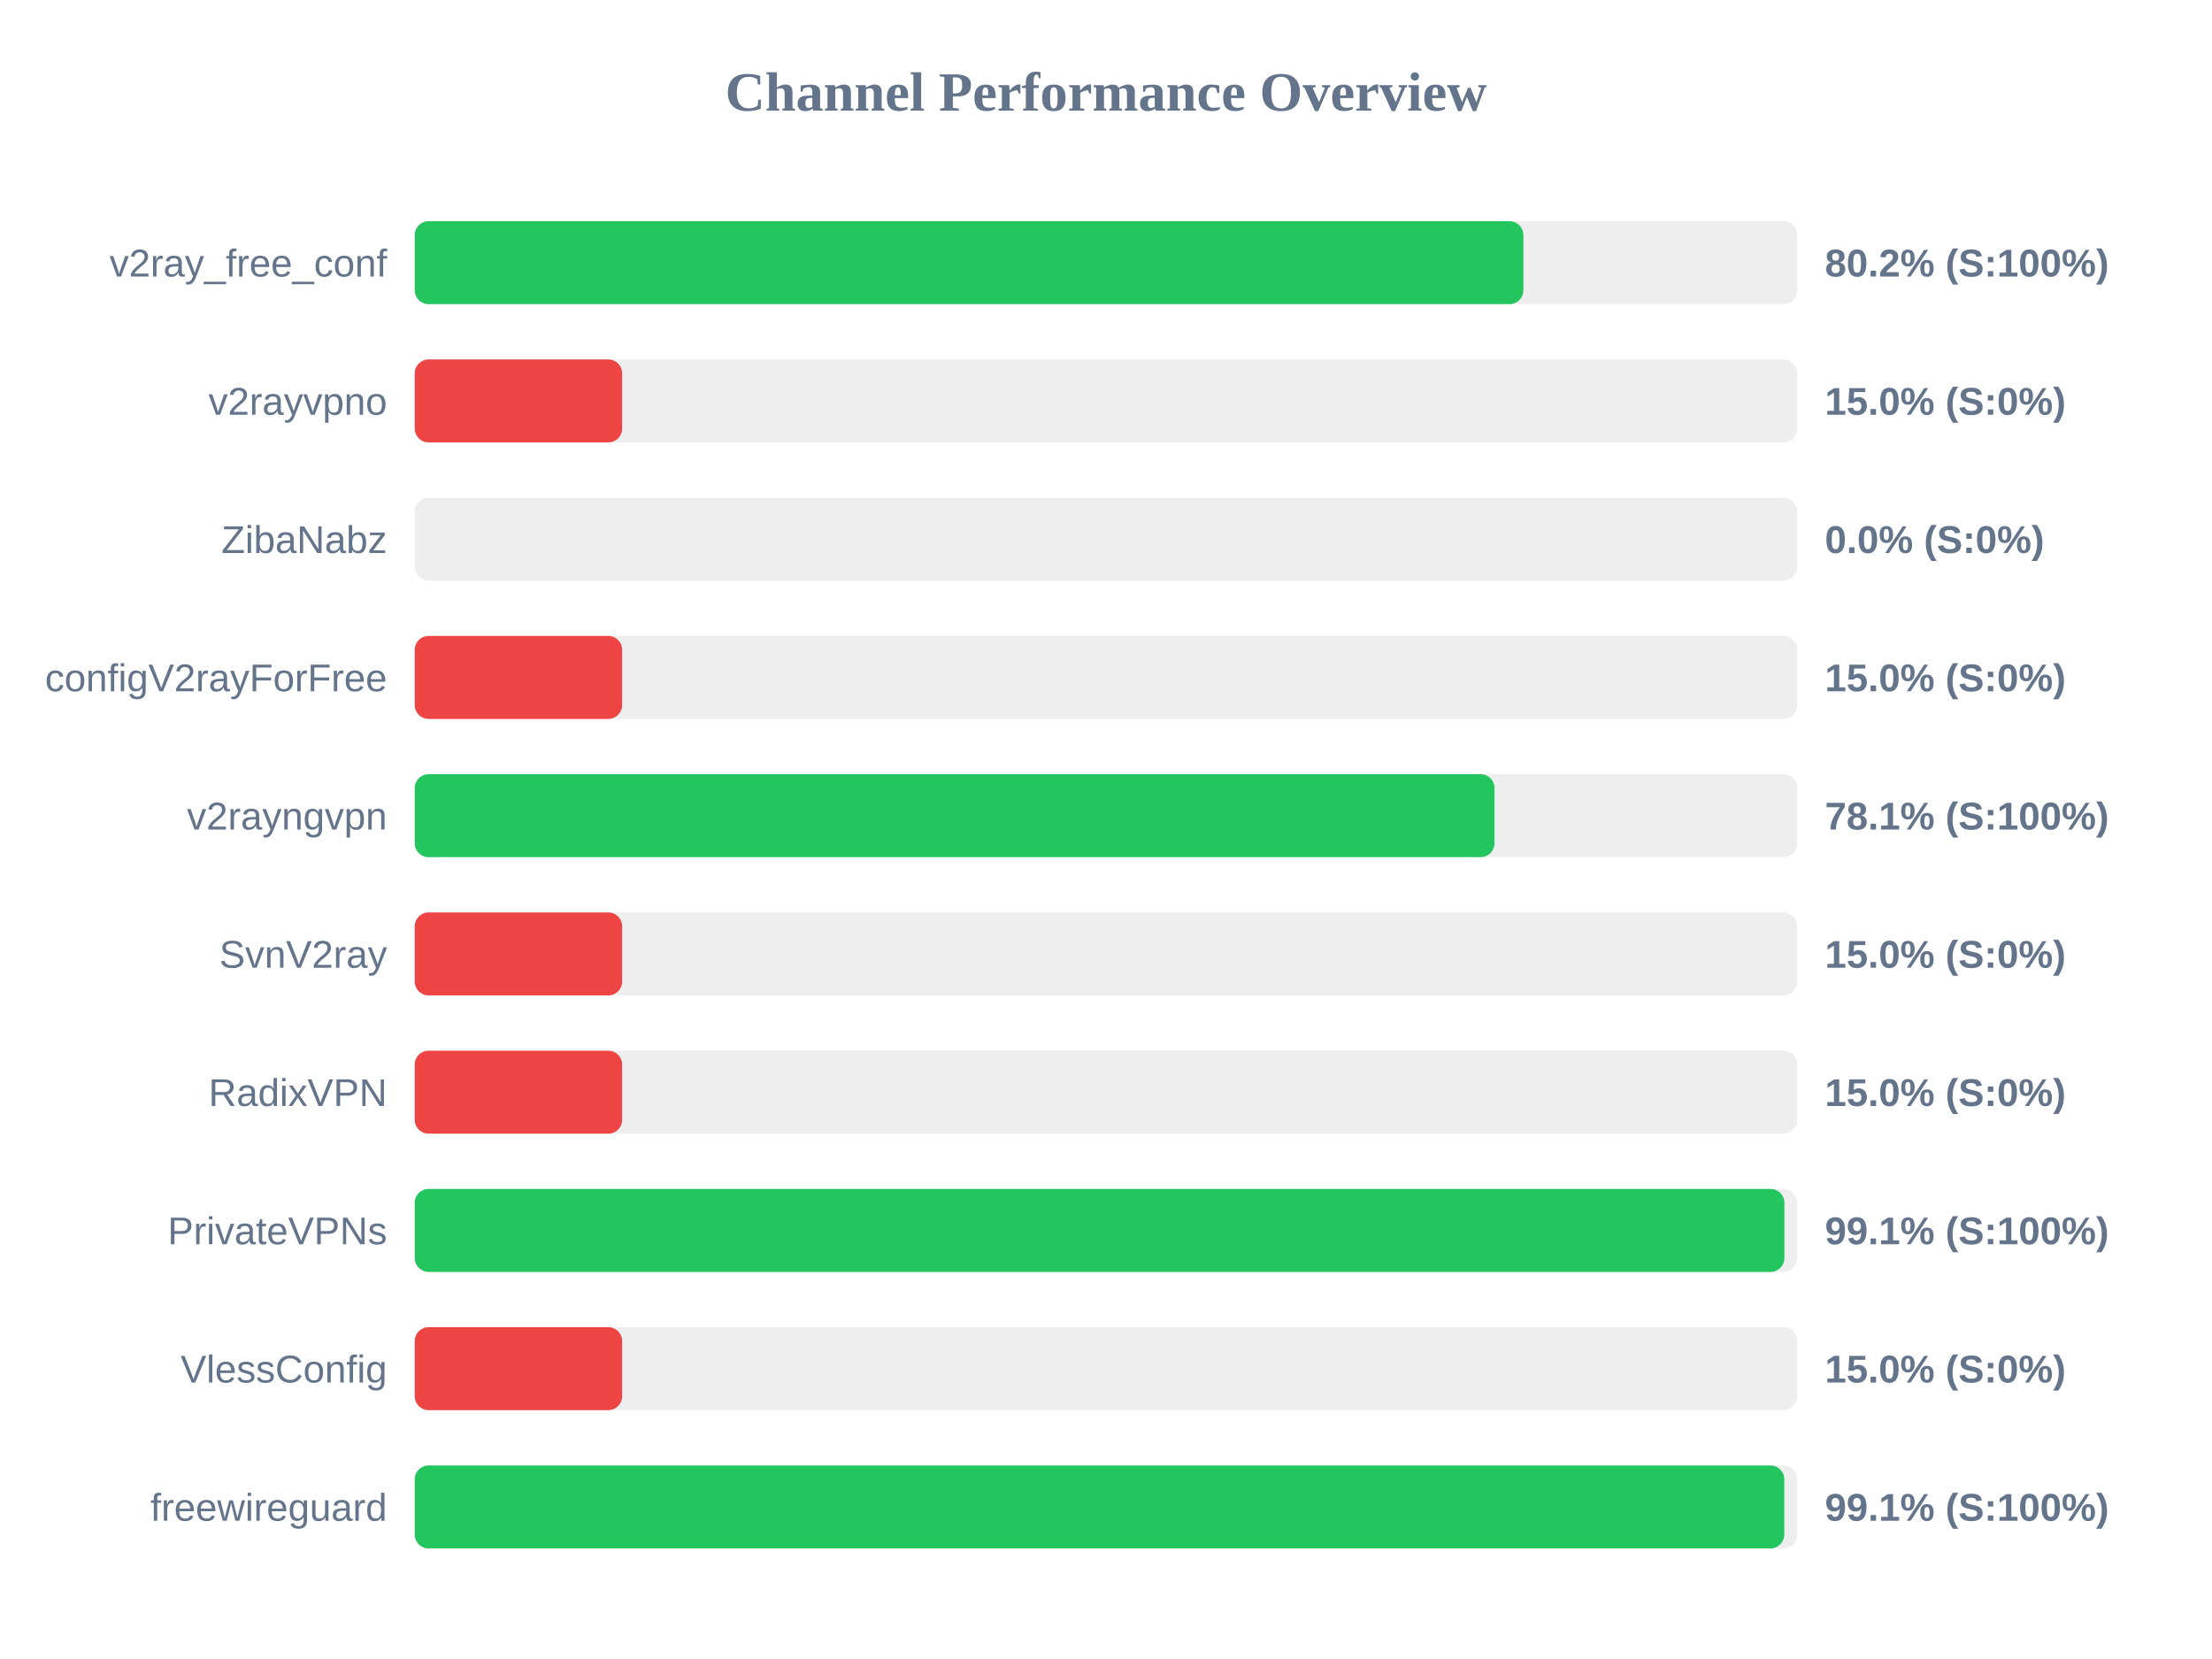
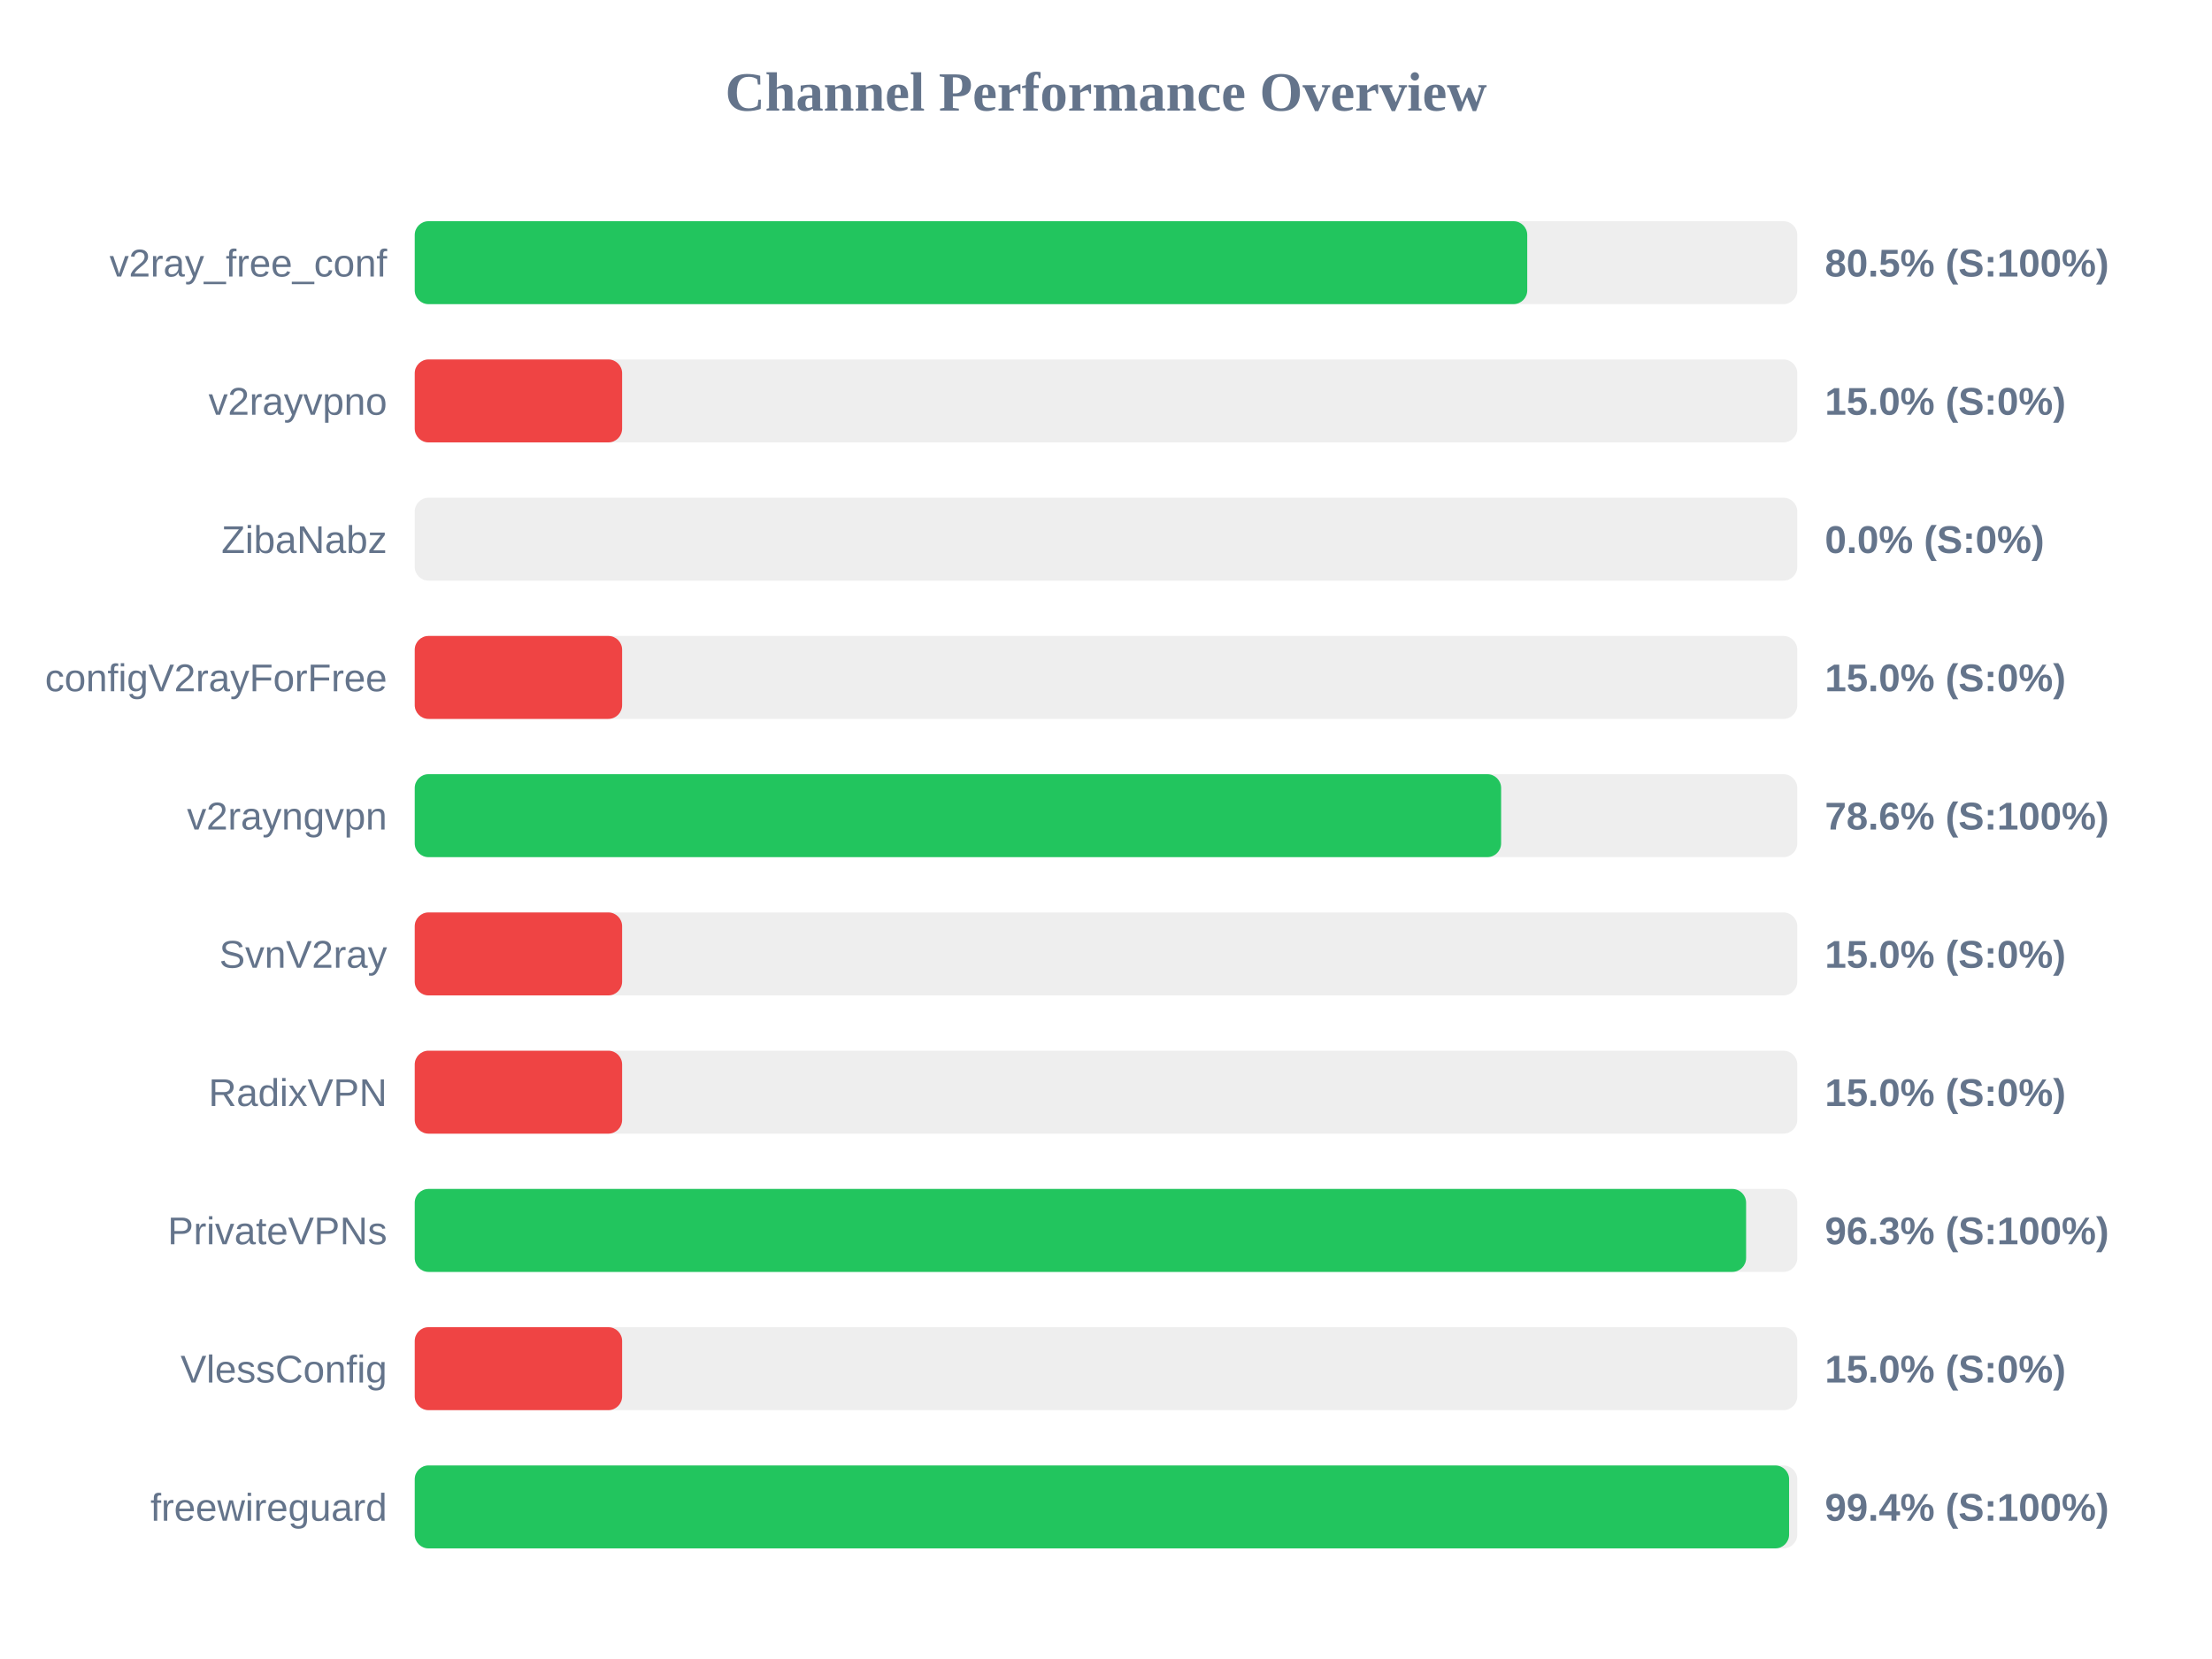
<svg xmlns="http://www.w3.org/2000/svg" width="800" height="600" version="1.1">
  <style>
        .row { font: 14px Arial; fill: #64748b; }
        .score { font: bold 14px Arial; fill: #64748b; }
    </style>
  <text x="400" y="40" text-anchor="middle" font-size="20px" font-weight="bold" fill="#64748b">Channel Performance Overview</text>
  <rect x="150" y="80" width="500" height="30" fill="#eee" rx="5" />
-   <rect x="150" y="80" width="400.95" height="30" fill="#22c55e" rx="5" />
+   <rect x="150" y="80" width="402.35" height="30" fill="#22c55e" rx="5" />
  <text x="140" y="100" text-anchor="end" class="row">v2ray_free_conf</text>
-   <text x="660" y="100" text-anchor="start" class="score">80.2% (S:100%)</text>
+   <text x="660" y="100" text-anchor="start" class="score">80.5% (S:100%)</text>
  <rect x="150" y="130" width="500" height="30" fill="#eee" rx="5" />
  <rect x="150" y="130" width="75.0" height="30" fill="#ef4444" rx="5" />
  <text x="140" y="150" text-anchor="end" class="row">v2rayvpno</text>
  <text x="660" y="150" text-anchor="start" class="score">15.0% (S:0%)</text>
  <rect x="150" y="180" width="500" height="30" fill="#eee" rx="5" />
  <rect x="150" y="180" width="0.0" height="30" fill="#ef4444" rx="5" />
  <text x="140" y="200" text-anchor="end" class="row">ZibaNabz</text>
  <text x="660" y="200" text-anchor="start" class="score">0.0% (S:0%)</text>
  <rect x="150" y="230" width="500" height="30" fill="#eee" rx="5" />
  <rect x="150" y="230" width="75.0" height="30" fill="#ef4444" rx="5" />
  <text x="140" y="250" text-anchor="end" class="row">configV2rayForFree</text>
  <text x="660" y="250" text-anchor="start" class="score">15.0% (S:0%)</text>
  <rect x="150" y="280" width="500" height="30" fill="#eee" rx="5" />
-   <rect x="150" y="280" width="390.5" height="30" fill="#22c55e" rx="5" />
+   <rect x="150" y="280" width="392.9" height="30" fill="#22c55e" rx="5" />
  <text x="140" y="300" text-anchor="end" class="row">v2rayngvpn</text>
-   <text x="660" y="300" text-anchor="start" class="score">78.1% (S:100%)</text>
+   <text x="660" y="300" text-anchor="start" class="score">78.6% (S:100%)</text>
  <rect x="150" y="330" width="500" height="30" fill="#eee" rx="5" />
  <rect x="150" y="330" width="75.0" height="30" fill="#ef4444" rx="5" />
  <text x="140" y="350" text-anchor="end" class="row">SvnV2ray</text>
  <text x="660" y="350" text-anchor="start" class="score">15.0% (S:0%)</text>
  <rect x="150" y="380" width="500" height="30" fill="#eee" rx="5" />
  <rect x="150" y="380" width="75.0" height="30" fill="#ef4444" rx="5" />
  <text x="140" y="400" text-anchor="end" class="row">RadixVPN</text>
  <text x="660" y="400" text-anchor="start" class="score">15.0% (S:0%)</text>
  <rect x="150" y="430" width="500" height="30" fill="#eee" rx="5" />
-   <rect x="150" y="430" width="495.35" height="30" fill="#22c55e" rx="5" />
+   <rect x="150" y="430" width="481.5" height="30" fill="#22c55e" rx="5" />
  <text x="140" y="450" text-anchor="end" class="row">PrivateVPNs</text>
-   <text x="660" y="450" text-anchor="start" class="score">99.1% (S:100%)</text>
+   <text x="660" y="450" text-anchor="start" class="score">96.3% (S:100%)</text>
  <rect x="150" y="480" width="500" height="30" fill="#eee" rx="5" />
  <rect x="150" y="480" width="75.0" height="30" fill="#ef4444" rx="5" />
  <text x="140" y="500" text-anchor="end" class="row">VlessConfig</text>
  <text x="660" y="500" text-anchor="start" class="score">15.0% (S:0%)</text>
  <rect x="150" y="530" width="500" height="30" fill="#eee" rx="5" />
-   <rect x="150" y="530" width="495.3" height="30" fill="#22c55e" rx="5" />
+   <rect x="150" y="530" width="497.05" height="30" fill="#22c55e" rx="5" />
  <text x="140" y="550" text-anchor="end" class="row">freewireguard</text>
-   <text x="660" y="550" text-anchor="start" class="score">99.1% (S:100%)</text>
+   <text x="660" y="550" text-anchor="start" class="score">99.4% (S:100%)</text>
</svg>
